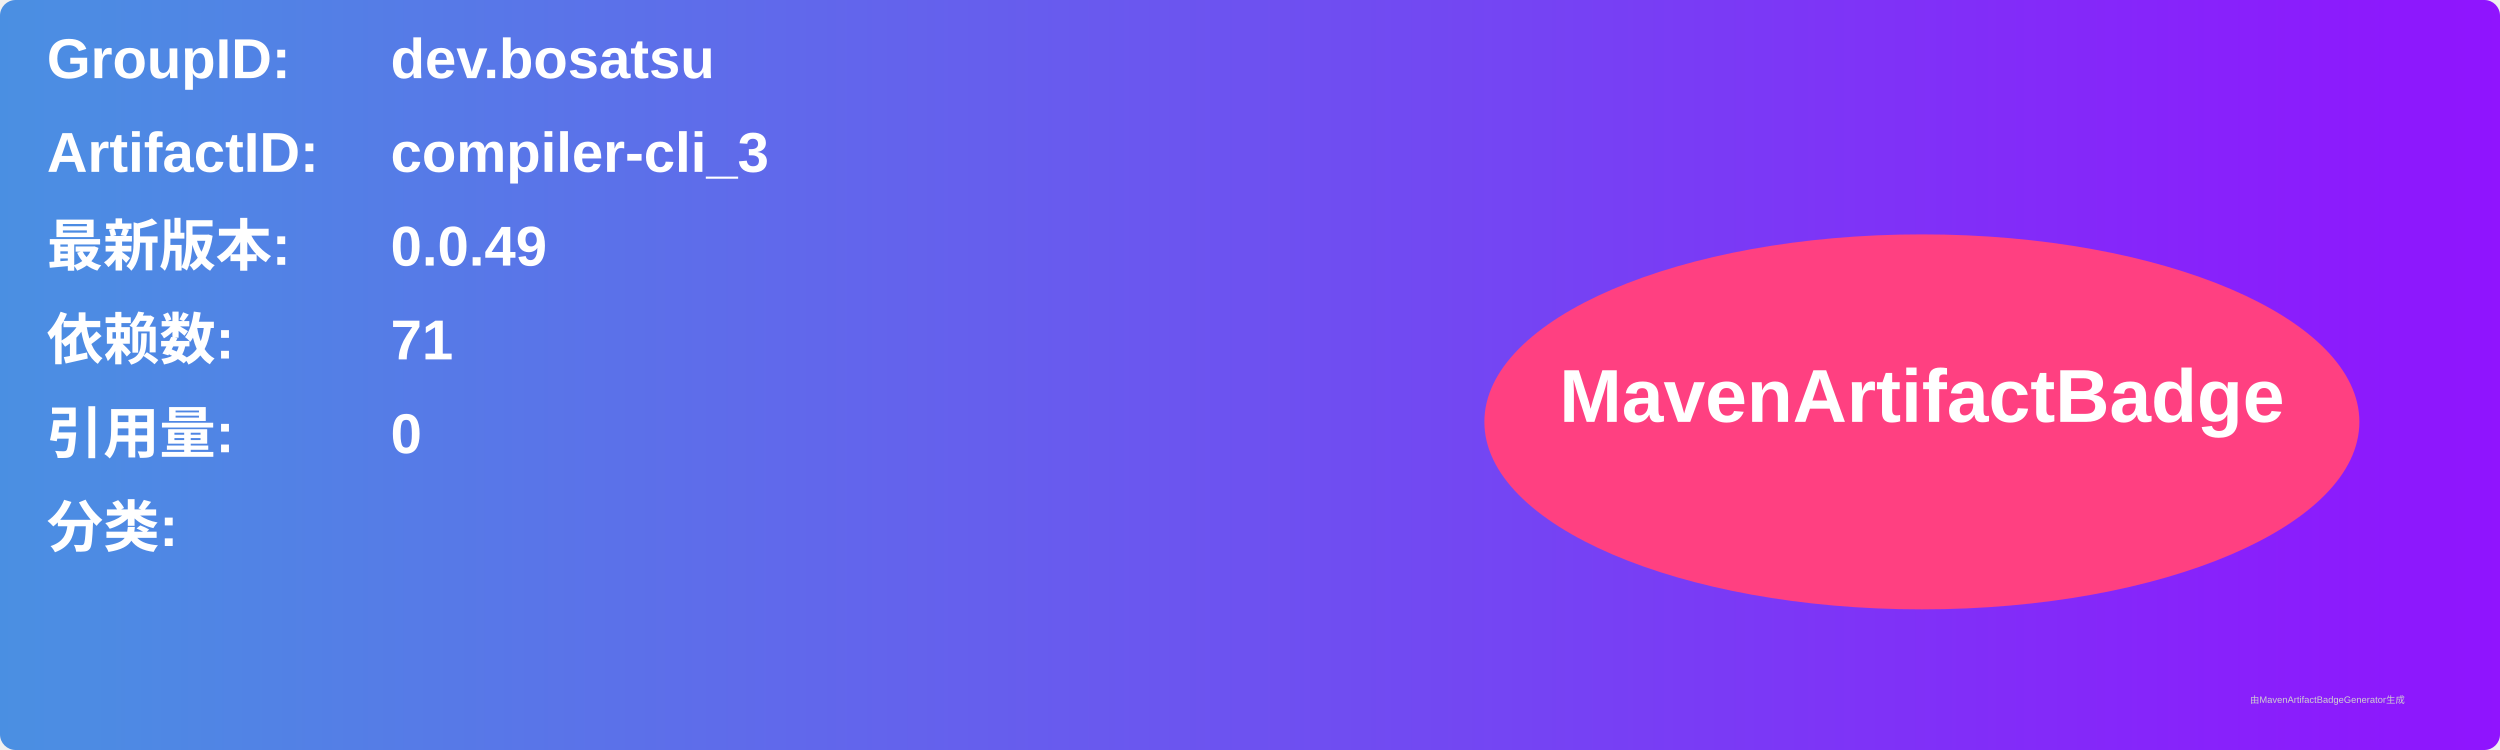
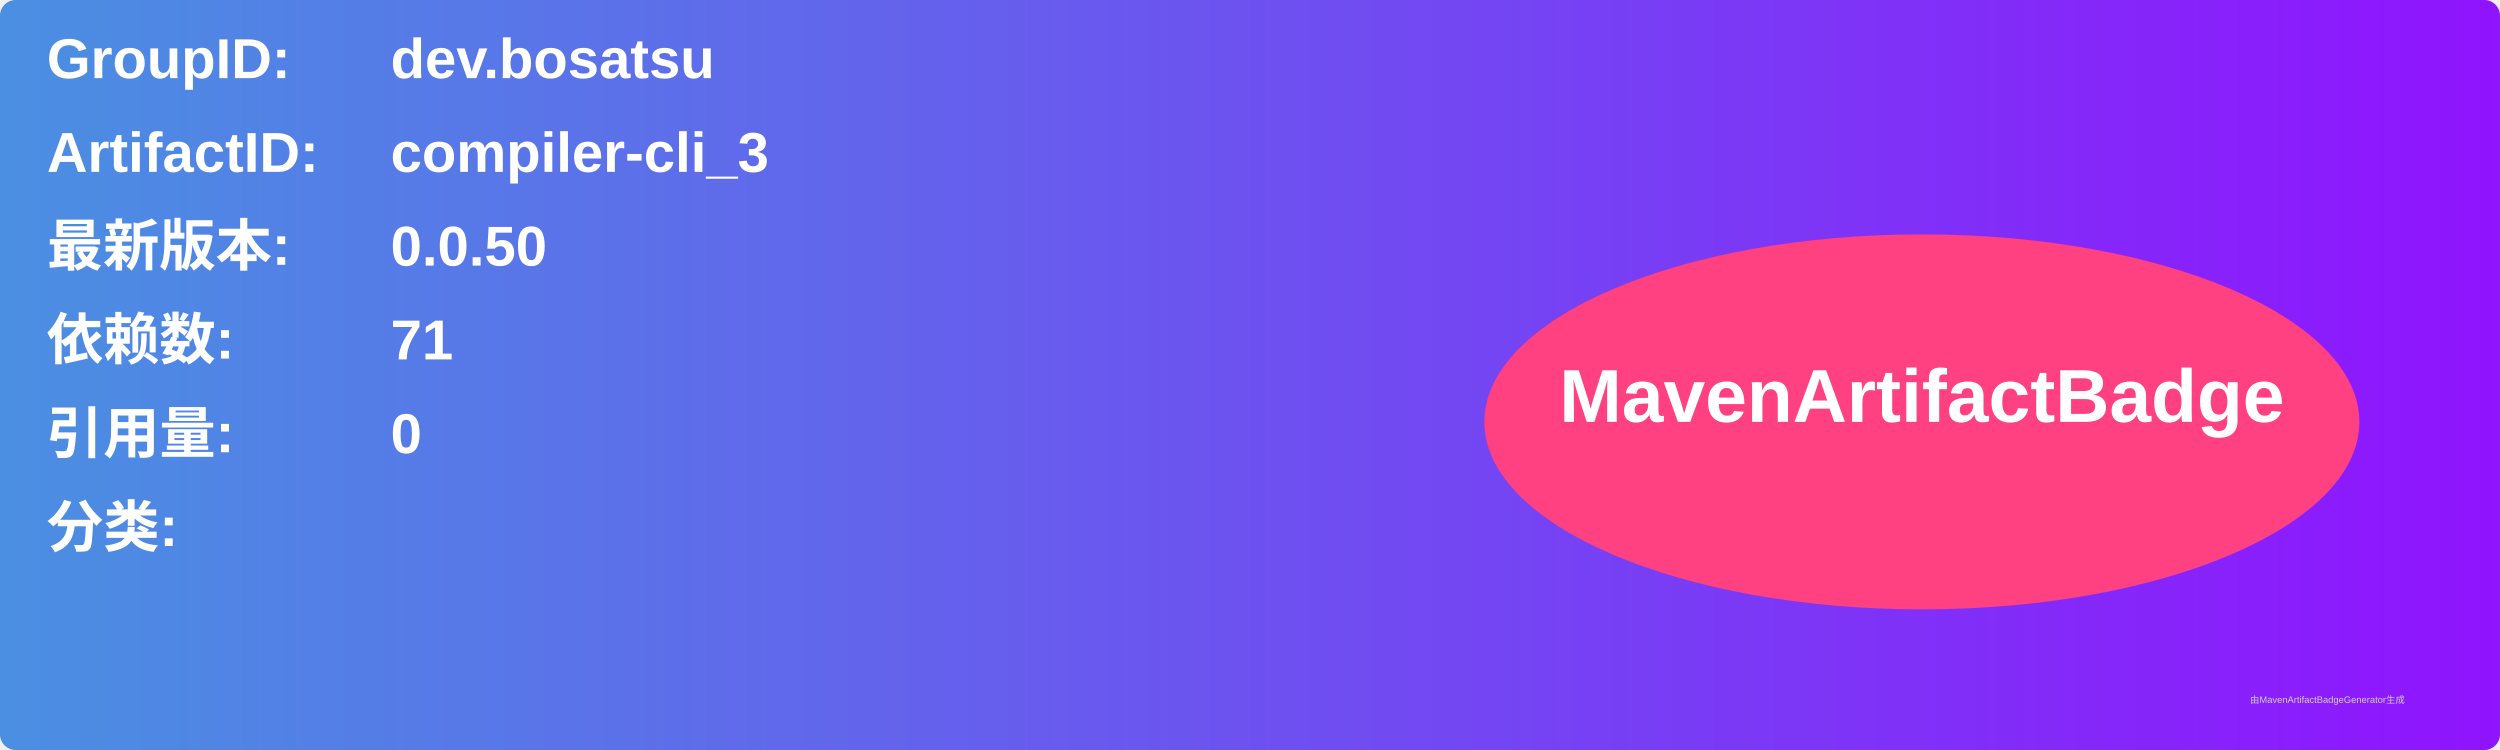
<svg xmlns="http://www.w3.org/2000/svg" width="800" height="240" viewBox="0 0 800 240">
  <linearGradient id="grad" x1="0%" y1="0%" x2="100%" y2="0%">
    <stop offset="0%" stop-color="#4a90e2" />
    <stop offset="100%" stop-color="#9013fe" />
  </linearGradient>
  <rect width="100%" height="100%" rx="5" ry="5" fill="url(#grad)" />
  <g transform="translate(15, 15)">
    <text x="0" y="10" font-family="Arial" font-size="18" fill="white" font-weight="bold" width="260">GroupID:</text>
    <text x="110" y="10" font-family="Arial" font-size="18" fill="white" font-weight="bold" width="460">dev.bosatsu</text>
    <text x="0" y="40" font-family="Arial" font-size="18" fill="white" font-weight="bold" width="260">ArtifactID:</text>
    <text x="110" y="40" font-family="Arial" font-size="18" fill="white" font-weight="bold" width="460">compiler-cli_3</text>
    <text x="0" y="70" font-family="Arial" font-size="18" fill="white" font-weight="bold">最新版本:</text>
    <text x="110" y="70" font-family="Arial" font-size="18" fill="white" font-weight="bold">
-       <tspan font-weight="bold">0.0.49</tspan>
+       <tspan font-weight="bold">0.0.50</tspan>
    </text>
    <text x="0" y="100" font-family="Arial" font-size="18" fill="white" font-weight="bold">依赖数: </text>
    <text x="110" y="100" font-family="Arial" font-size="18" fill="white">
      <tspan font-weight="bold">71</tspan>
    </text>
    <text x="0" y="130" font-family="Arial" font-size="18" fill="white" font-weight="bold">引用量: </text>
    <text x="110" y="130" font-family="Arial" font-size="18" fill="white">
      <tspan font-weight="bold">0</tspan>
    </text>
    <text x="0" y="160" font-family="Arial" font-size="18" fill="white" font-weight="bold">分类:</text>
    <text x="10" y="190" font-family="Arial" font-size="10" fill="white">
      <tspan font-weight="bold" />
    </text>
    <ellipse cx="600" cy="120" rx="140" ry="60" fill="#ff4081" />
    <text x="600" y="120" text-anchor="middle" font-family="Arial" font-size="24" fill="white" font-weight="bold">MavenArtifactBadge</text>
  </g>
  <text x="720" y="225" font-family="Arial" font-size="3" fill="#d0d0d0">由MavenArtifactBadgeGenerator生成</text>
</svg>
